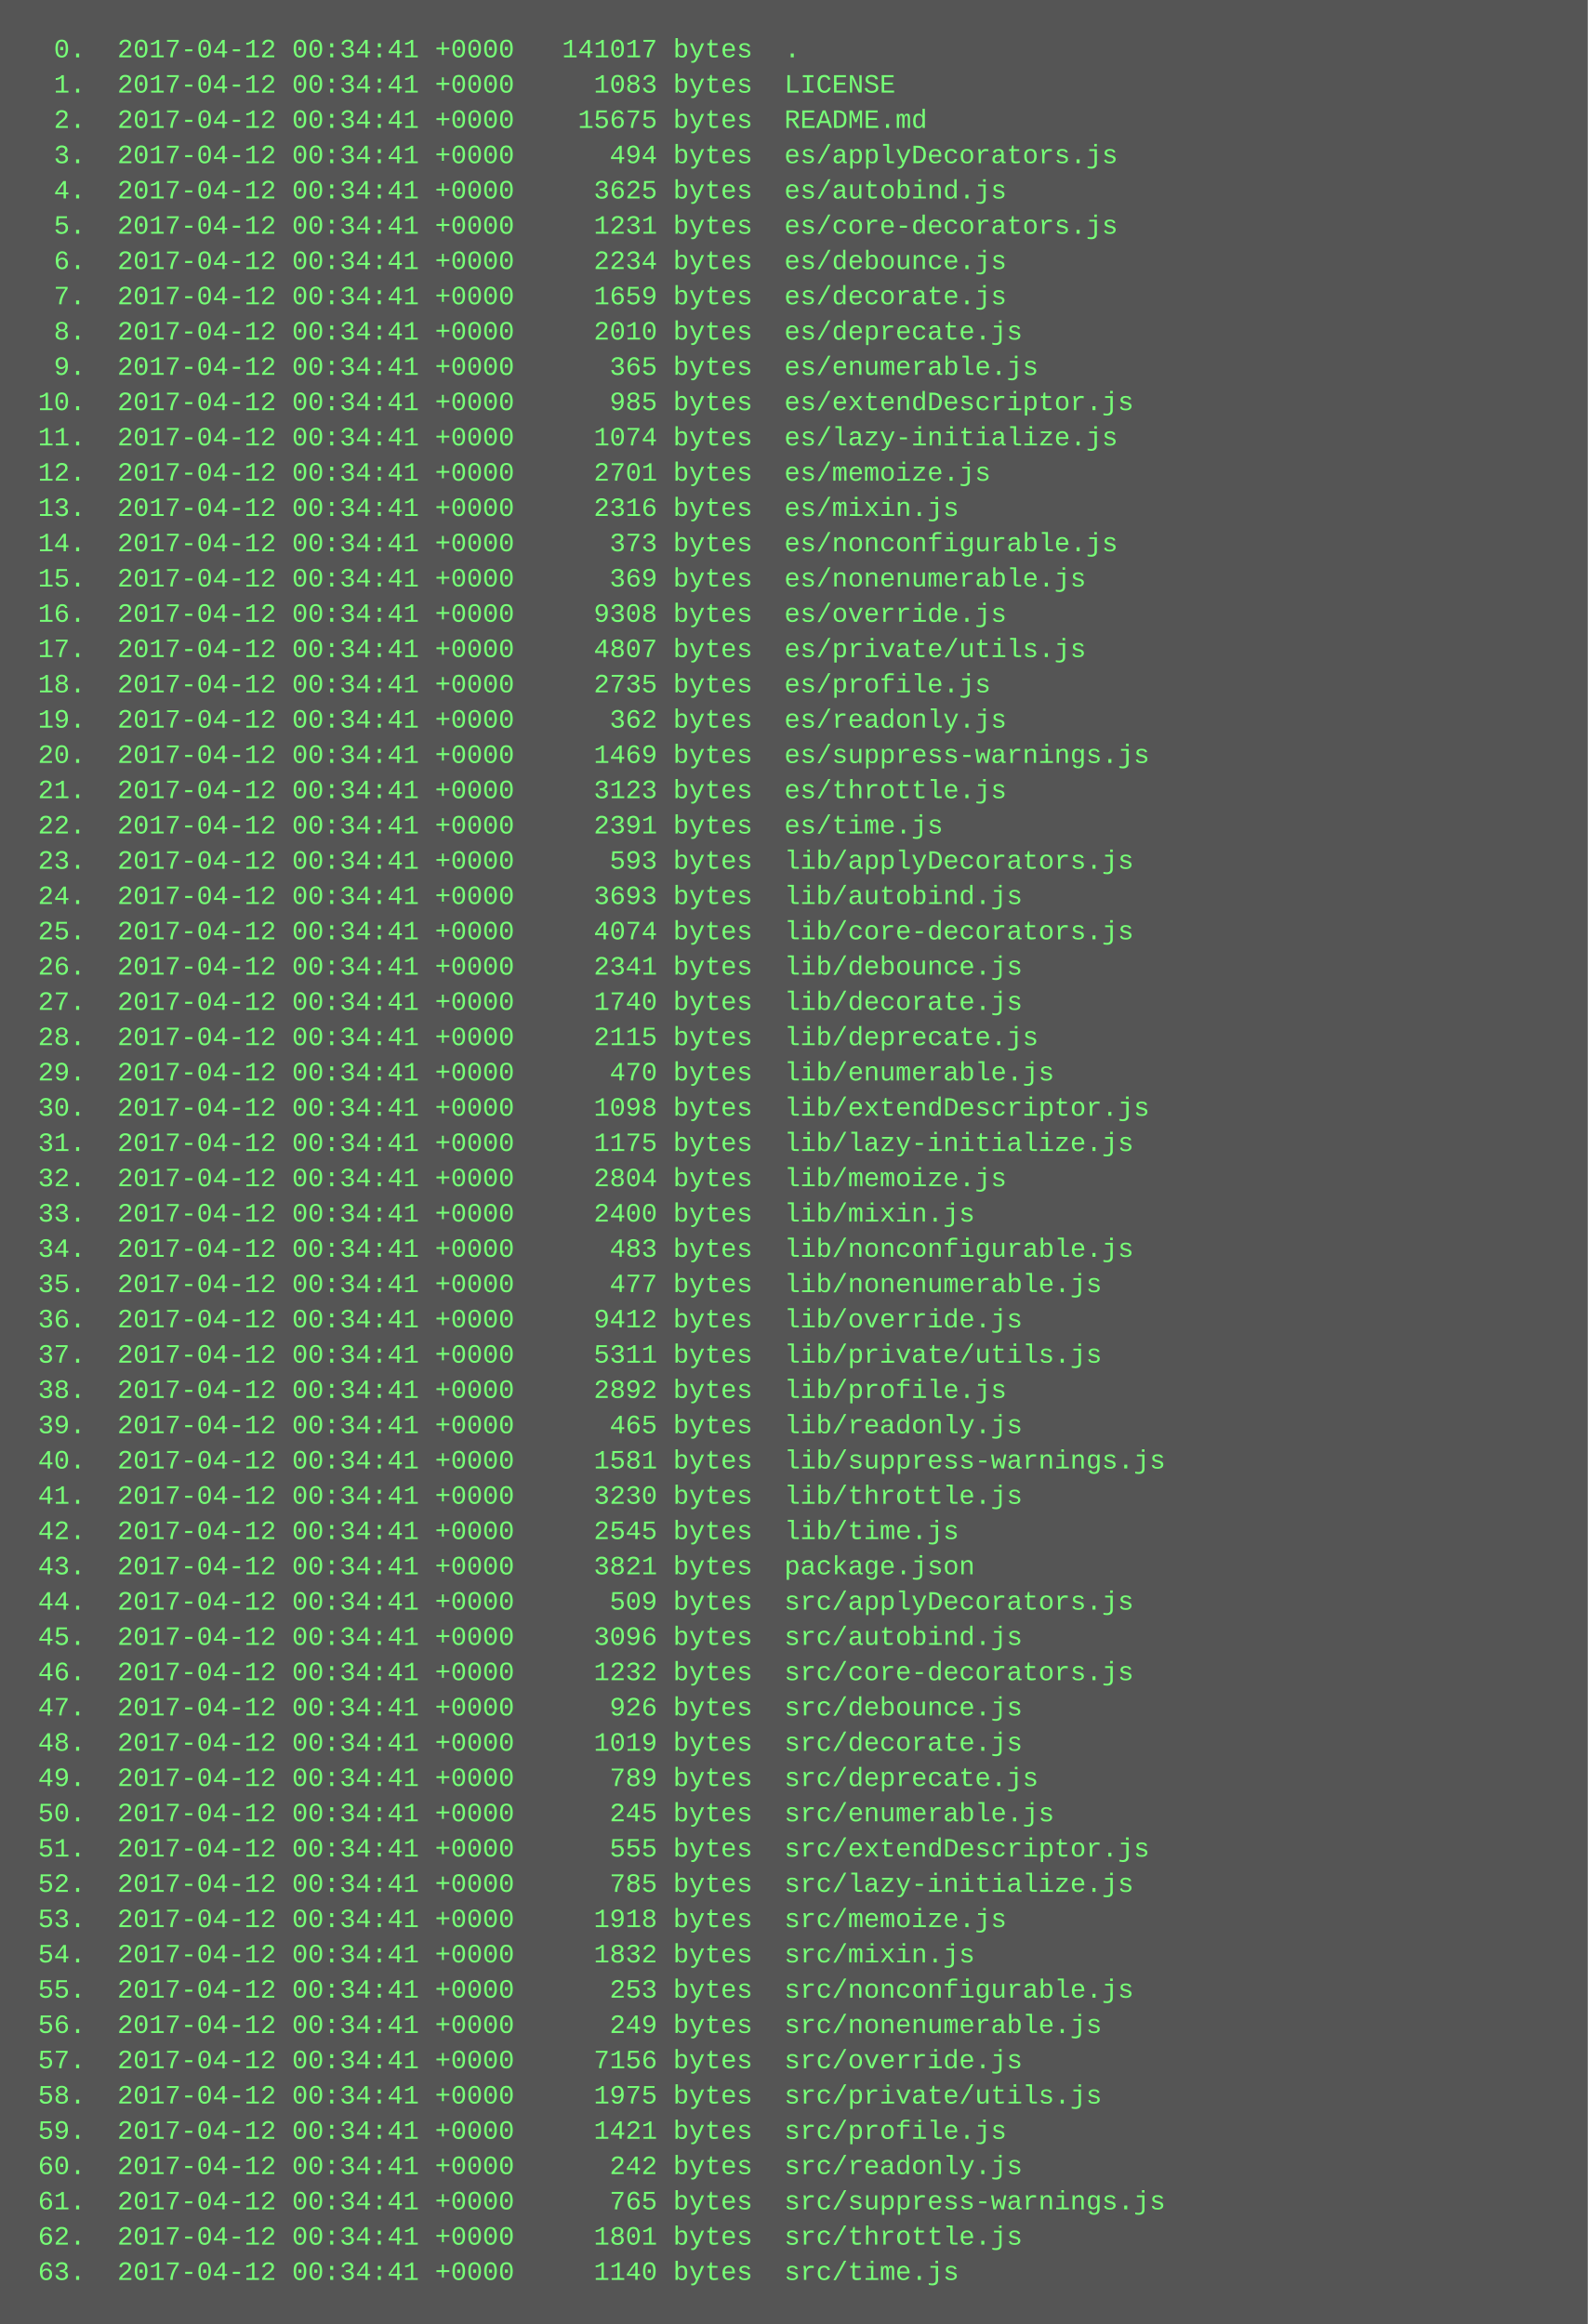
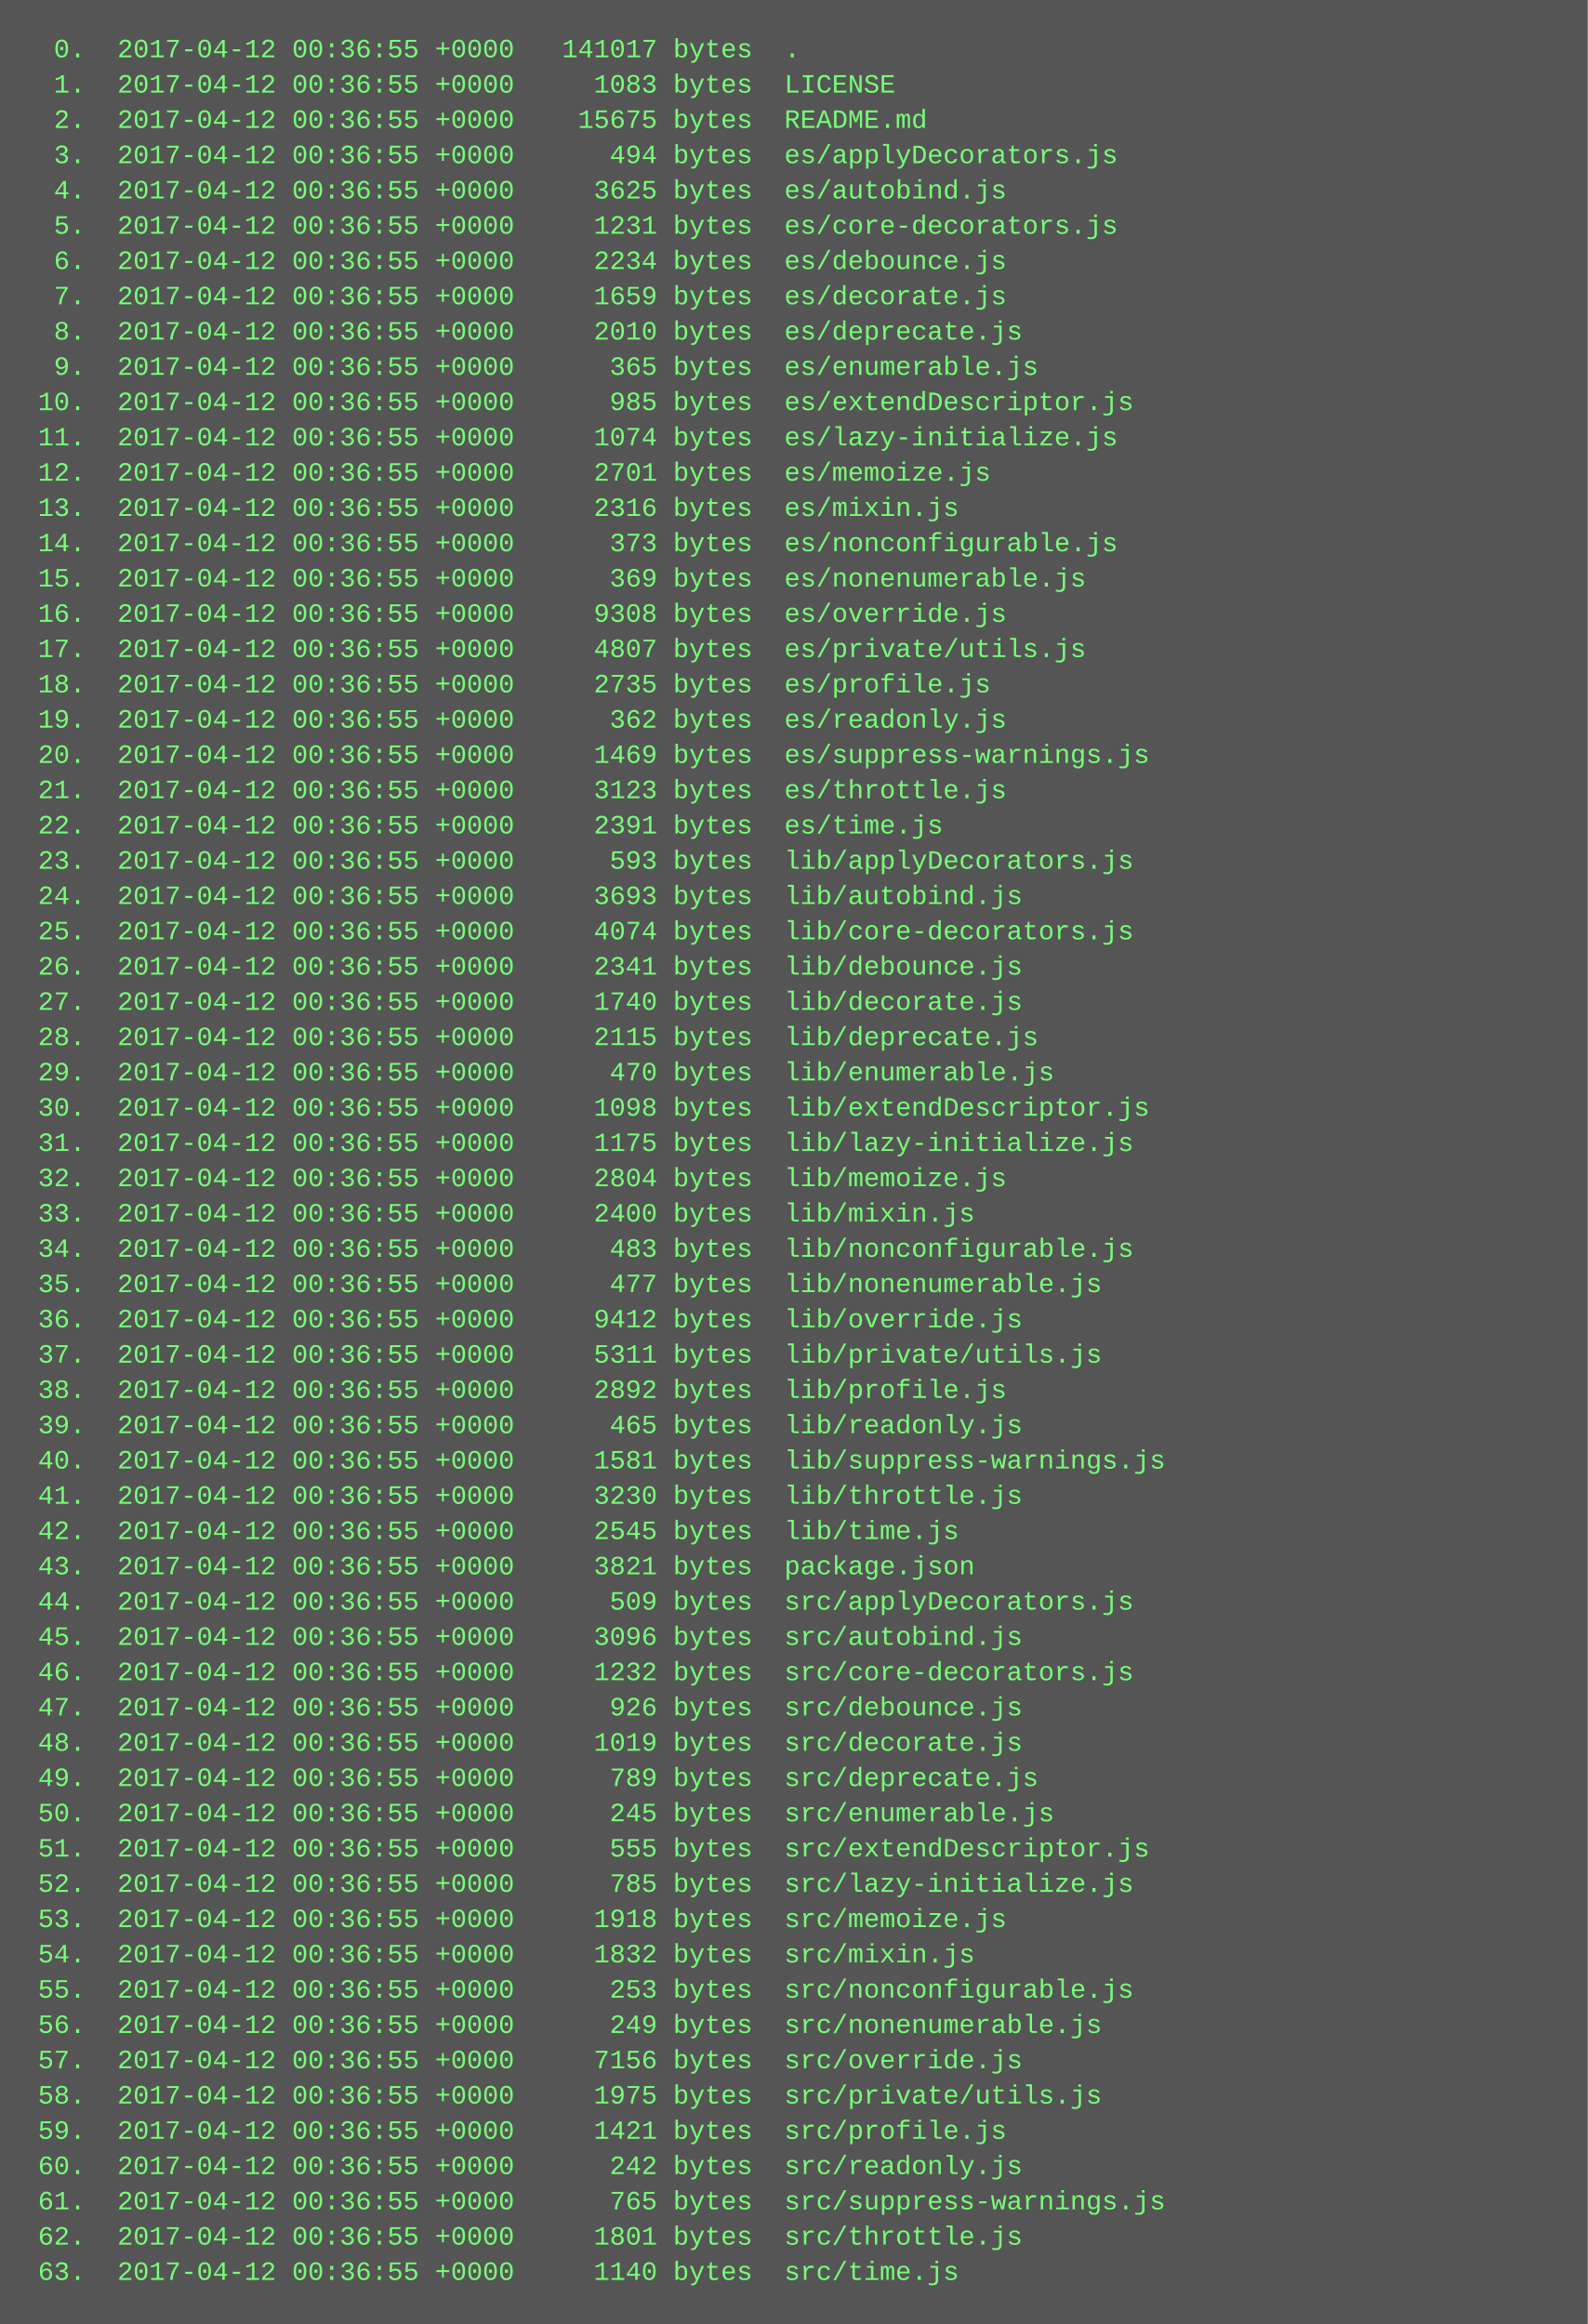
<svg xmlns="http://www.w3.org/2000/svg" height="1054" width="720">
  <rect height="1054" fill="#555" width="720" />
  <text fill="#7f7" font-family="Courier New" font-size="12" xml:space="preserve">
-     <tspan x="10" y="26">  0.  2017-04-12 00:34:41 +0000   141017 bytes  .</tspan>
-     <tspan x="10" y="42">  1.  2017-04-12 00:34:41 +0000     1083 bytes  LICENSE</tspan>
-     <tspan x="10" y="58">  2.  2017-04-12 00:34:41 +0000    15675 bytes  README.md</tspan>
-     <tspan x="10" y="74">  3.  2017-04-12 00:34:41 +0000      494 bytes  es/applyDecorators.js</tspan>
-     <tspan x="10" y="90">  4.  2017-04-12 00:34:41 +0000     3625 bytes  es/autobind.js</tspan>
-     <tspan x="10" y="106">  5.  2017-04-12 00:34:41 +0000     1231 bytes  es/core-decorators.js</tspan>
-     <tspan x="10" y="122">  6.  2017-04-12 00:34:41 +0000     2234 bytes  es/debounce.js</tspan>
-     <tspan x="10" y="138">  7.  2017-04-12 00:34:41 +0000     1659 bytes  es/decorate.js</tspan>
-     <tspan x="10" y="154">  8.  2017-04-12 00:34:41 +0000     2010 bytes  es/deprecate.js</tspan>
-     <tspan x="10" y="170">  9.  2017-04-12 00:34:41 +0000      365 bytes  es/enumerable.js</tspan>
-     <tspan x="10" y="186"> 10.  2017-04-12 00:34:41 +0000      985 bytes  es/extendDescriptor.js</tspan>
-     <tspan x="10" y="202"> 11.  2017-04-12 00:34:41 +0000     1074 bytes  es/lazy-initialize.js</tspan>
-     <tspan x="10" y="218"> 12.  2017-04-12 00:34:41 +0000     2701 bytes  es/memoize.js</tspan>
-     <tspan x="10" y="234"> 13.  2017-04-12 00:34:41 +0000     2316 bytes  es/mixin.js</tspan>
-     <tspan x="10" y="250"> 14.  2017-04-12 00:34:41 +0000      373 bytes  es/nonconfigurable.js</tspan>
-     <tspan x="10" y="266"> 15.  2017-04-12 00:34:41 +0000      369 bytes  es/nonenumerable.js</tspan>
-     <tspan x="10" y="282"> 16.  2017-04-12 00:34:41 +0000     9308 bytes  es/override.js</tspan>
-     <tspan x="10" y="298"> 17.  2017-04-12 00:34:41 +0000     4807 bytes  es/private/utils.js</tspan>
-     <tspan x="10" y="314"> 18.  2017-04-12 00:34:41 +0000     2735 bytes  es/profile.js</tspan>
-     <tspan x="10" y="330"> 19.  2017-04-12 00:34:41 +0000      362 bytes  es/readonly.js</tspan>
-     <tspan x="10" y="346"> 20.  2017-04-12 00:34:41 +0000     1469 bytes  es/suppress-warnings.js</tspan>
-     <tspan x="10" y="362"> 21.  2017-04-12 00:34:41 +0000     3123 bytes  es/throttle.js</tspan>
-     <tspan x="10" y="378"> 22.  2017-04-12 00:34:41 +0000     2391 bytes  es/time.js</tspan>
-     <tspan x="10" y="394"> 23.  2017-04-12 00:34:41 +0000      593 bytes  lib/applyDecorators.js</tspan>
-     <tspan x="10" y="410"> 24.  2017-04-12 00:34:41 +0000     3693 bytes  lib/autobind.js</tspan>
-     <tspan x="10" y="426"> 25.  2017-04-12 00:34:41 +0000     4074 bytes  lib/core-decorators.js</tspan>
-     <tspan x="10" y="442"> 26.  2017-04-12 00:34:41 +0000     2341 bytes  lib/debounce.js</tspan>
-     <tspan x="10" y="458"> 27.  2017-04-12 00:34:41 +0000     1740 bytes  lib/decorate.js</tspan>
-     <tspan x="10" y="474"> 28.  2017-04-12 00:34:41 +0000     2115 bytes  lib/deprecate.js</tspan>
-     <tspan x="10" y="490"> 29.  2017-04-12 00:34:41 +0000      470 bytes  lib/enumerable.js</tspan>
-     <tspan x="10" y="506"> 30.  2017-04-12 00:34:41 +0000     1098 bytes  lib/extendDescriptor.js</tspan>
-     <tspan x="10" y="522"> 31.  2017-04-12 00:34:41 +0000     1175 bytes  lib/lazy-initialize.js</tspan>
-     <tspan x="10" y="538"> 32.  2017-04-12 00:34:41 +0000     2804 bytes  lib/memoize.js</tspan>
-     <tspan x="10" y="554"> 33.  2017-04-12 00:34:41 +0000     2400 bytes  lib/mixin.js</tspan>
-     <tspan x="10" y="570"> 34.  2017-04-12 00:34:41 +0000      483 bytes  lib/nonconfigurable.js</tspan>
-     <tspan x="10" y="586"> 35.  2017-04-12 00:34:41 +0000      477 bytes  lib/nonenumerable.js</tspan>
-     <tspan x="10" y="602"> 36.  2017-04-12 00:34:41 +0000     9412 bytes  lib/override.js</tspan>
-     <tspan x="10" y="618"> 37.  2017-04-12 00:34:41 +0000     5311 bytes  lib/private/utils.js</tspan>
-     <tspan x="10" y="634"> 38.  2017-04-12 00:34:41 +0000     2892 bytes  lib/profile.js</tspan>
-     <tspan x="10" y="650"> 39.  2017-04-12 00:34:41 +0000      465 bytes  lib/readonly.js</tspan>
-     <tspan x="10" y="666"> 40.  2017-04-12 00:34:41 +0000     1581 bytes  lib/suppress-warnings.js</tspan>
-     <tspan x="10" y="682"> 41.  2017-04-12 00:34:41 +0000     3230 bytes  lib/throttle.js</tspan>
-     <tspan x="10" y="698"> 42.  2017-04-12 00:34:41 +0000     2545 bytes  lib/time.js</tspan>
-     <tspan x="10" y="714"> 43.  2017-04-12 00:34:41 +0000     3821 bytes  package.json</tspan>
-     <tspan x="10" y="730"> 44.  2017-04-12 00:34:41 +0000      509 bytes  src/applyDecorators.js</tspan>
-     <tspan x="10" y="746"> 45.  2017-04-12 00:34:41 +0000     3096 bytes  src/autobind.js</tspan>
-     <tspan x="10" y="762"> 46.  2017-04-12 00:34:41 +0000     1232 bytes  src/core-decorators.js</tspan>
-     <tspan x="10" y="778"> 47.  2017-04-12 00:34:41 +0000      926 bytes  src/debounce.js</tspan>
-     <tspan x="10" y="794"> 48.  2017-04-12 00:34:41 +0000     1019 bytes  src/decorate.js</tspan>
-     <tspan x="10" y="810"> 49.  2017-04-12 00:34:41 +0000      789 bytes  src/deprecate.js</tspan>
-     <tspan x="10" y="826"> 50.  2017-04-12 00:34:41 +0000      245 bytes  src/enumerable.js</tspan>
-     <tspan x="10" y="842"> 51.  2017-04-12 00:34:41 +0000      555 bytes  src/extendDescriptor.js</tspan>
-     <tspan x="10" y="858"> 52.  2017-04-12 00:34:41 +0000      785 bytes  src/lazy-initialize.js</tspan>
-     <tspan x="10" y="874"> 53.  2017-04-12 00:34:41 +0000     1918 bytes  src/memoize.js</tspan>
-     <tspan x="10" y="890"> 54.  2017-04-12 00:34:41 +0000     1832 bytes  src/mixin.js</tspan>
-     <tspan x="10" y="906"> 55.  2017-04-12 00:34:41 +0000      253 bytes  src/nonconfigurable.js</tspan>
-     <tspan x="10" y="922"> 56.  2017-04-12 00:34:41 +0000      249 bytes  src/nonenumerable.js</tspan>
-     <tspan x="10" y="938"> 57.  2017-04-12 00:34:41 +0000     7156 bytes  src/override.js</tspan>
-     <tspan x="10" y="954"> 58.  2017-04-12 00:34:41 +0000     1975 bytes  src/private/utils.js</tspan>
-     <tspan x="10" y="970"> 59.  2017-04-12 00:34:41 +0000     1421 bytes  src/profile.js</tspan>
-     <tspan x="10" y="986"> 60.  2017-04-12 00:34:41 +0000      242 bytes  src/readonly.js</tspan>
-     <tspan x="10" y="1002"> 61.  2017-04-12 00:34:41 +0000      765 bytes  src/suppress-warnings.js</tspan>
-     <tspan x="10" y="1018"> 62.  2017-04-12 00:34:41 +0000     1801 bytes  src/throttle.js</tspan>
-     <tspan x="10" y="1034"> 63.  2017-04-12 00:34:41 +0000     1140 bytes  src/time.js</tspan>
+     <tspan x="10" y="26">  0.  2017-04-12 00:36:55 +0000   141017 bytes  .</tspan>
+     <tspan x="10" y="42">  1.  2017-04-12 00:36:55 +0000     1083 bytes  LICENSE</tspan>
+     <tspan x="10" y="58">  2.  2017-04-12 00:36:55 +0000    15675 bytes  README.md</tspan>
+     <tspan x="10" y="74">  3.  2017-04-12 00:36:55 +0000      494 bytes  es/applyDecorators.js</tspan>
+     <tspan x="10" y="90">  4.  2017-04-12 00:36:55 +0000     3625 bytes  es/autobind.js</tspan>
+     <tspan x="10" y="106">  5.  2017-04-12 00:36:55 +0000     1231 bytes  es/core-decorators.js</tspan>
+     <tspan x="10" y="122">  6.  2017-04-12 00:36:55 +0000     2234 bytes  es/debounce.js</tspan>
+     <tspan x="10" y="138">  7.  2017-04-12 00:36:55 +0000     1659 bytes  es/decorate.js</tspan>
+     <tspan x="10" y="154">  8.  2017-04-12 00:36:55 +0000     2010 bytes  es/deprecate.js</tspan>
+     <tspan x="10" y="170">  9.  2017-04-12 00:36:55 +0000      365 bytes  es/enumerable.js</tspan>
+     <tspan x="10" y="186"> 10.  2017-04-12 00:36:55 +0000      985 bytes  es/extendDescriptor.js</tspan>
+     <tspan x="10" y="202"> 11.  2017-04-12 00:36:55 +0000     1074 bytes  es/lazy-initialize.js</tspan>
+     <tspan x="10" y="218"> 12.  2017-04-12 00:36:55 +0000     2701 bytes  es/memoize.js</tspan>
+     <tspan x="10" y="234"> 13.  2017-04-12 00:36:55 +0000     2316 bytes  es/mixin.js</tspan>
+     <tspan x="10" y="250"> 14.  2017-04-12 00:36:55 +0000      373 bytes  es/nonconfigurable.js</tspan>
+     <tspan x="10" y="266"> 15.  2017-04-12 00:36:55 +0000      369 bytes  es/nonenumerable.js</tspan>
+     <tspan x="10" y="282"> 16.  2017-04-12 00:36:55 +0000     9308 bytes  es/override.js</tspan>
+     <tspan x="10" y="298"> 17.  2017-04-12 00:36:55 +0000     4807 bytes  es/private/utils.js</tspan>
+     <tspan x="10" y="314"> 18.  2017-04-12 00:36:55 +0000     2735 bytes  es/profile.js</tspan>
+     <tspan x="10" y="330"> 19.  2017-04-12 00:36:55 +0000      362 bytes  es/readonly.js</tspan>
+     <tspan x="10" y="346"> 20.  2017-04-12 00:36:55 +0000     1469 bytes  es/suppress-warnings.js</tspan>
+     <tspan x="10" y="362"> 21.  2017-04-12 00:36:55 +0000     3123 bytes  es/throttle.js</tspan>
+     <tspan x="10" y="378"> 22.  2017-04-12 00:36:55 +0000     2391 bytes  es/time.js</tspan>
+     <tspan x="10" y="394"> 23.  2017-04-12 00:36:55 +0000      593 bytes  lib/applyDecorators.js</tspan>
+     <tspan x="10" y="410"> 24.  2017-04-12 00:36:55 +0000     3693 bytes  lib/autobind.js</tspan>
+     <tspan x="10" y="426"> 25.  2017-04-12 00:36:55 +0000     4074 bytes  lib/core-decorators.js</tspan>
+     <tspan x="10" y="442"> 26.  2017-04-12 00:36:55 +0000     2341 bytes  lib/debounce.js</tspan>
+     <tspan x="10" y="458"> 27.  2017-04-12 00:36:55 +0000     1740 bytes  lib/decorate.js</tspan>
+     <tspan x="10" y="474"> 28.  2017-04-12 00:36:55 +0000     2115 bytes  lib/deprecate.js</tspan>
+     <tspan x="10" y="490"> 29.  2017-04-12 00:36:55 +0000      470 bytes  lib/enumerable.js</tspan>
+     <tspan x="10" y="506"> 30.  2017-04-12 00:36:55 +0000     1098 bytes  lib/extendDescriptor.js</tspan>
+     <tspan x="10" y="522"> 31.  2017-04-12 00:36:55 +0000     1175 bytes  lib/lazy-initialize.js</tspan>
+     <tspan x="10" y="538"> 32.  2017-04-12 00:36:55 +0000     2804 bytes  lib/memoize.js</tspan>
+     <tspan x="10" y="554"> 33.  2017-04-12 00:36:55 +0000     2400 bytes  lib/mixin.js</tspan>
+     <tspan x="10" y="570"> 34.  2017-04-12 00:36:55 +0000      483 bytes  lib/nonconfigurable.js</tspan>
+     <tspan x="10" y="586"> 35.  2017-04-12 00:36:55 +0000      477 bytes  lib/nonenumerable.js</tspan>
+     <tspan x="10" y="602"> 36.  2017-04-12 00:36:55 +0000     9412 bytes  lib/override.js</tspan>
+     <tspan x="10" y="618"> 37.  2017-04-12 00:36:55 +0000     5311 bytes  lib/private/utils.js</tspan>
+     <tspan x="10" y="634"> 38.  2017-04-12 00:36:55 +0000     2892 bytes  lib/profile.js</tspan>
+     <tspan x="10" y="650"> 39.  2017-04-12 00:36:55 +0000      465 bytes  lib/readonly.js</tspan>
+     <tspan x="10" y="666"> 40.  2017-04-12 00:36:55 +0000     1581 bytes  lib/suppress-warnings.js</tspan>
+     <tspan x="10" y="682"> 41.  2017-04-12 00:36:55 +0000     3230 bytes  lib/throttle.js</tspan>
+     <tspan x="10" y="698"> 42.  2017-04-12 00:36:55 +0000     2545 bytes  lib/time.js</tspan>
+     <tspan x="10" y="714"> 43.  2017-04-12 00:36:55 +0000     3821 bytes  package.json</tspan>
+     <tspan x="10" y="730"> 44.  2017-04-12 00:36:55 +0000      509 bytes  src/applyDecorators.js</tspan>
+     <tspan x="10" y="746"> 45.  2017-04-12 00:36:55 +0000     3096 bytes  src/autobind.js</tspan>
+     <tspan x="10" y="762"> 46.  2017-04-12 00:36:55 +0000     1232 bytes  src/core-decorators.js</tspan>
+     <tspan x="10" y="778"> 47.  2017-04-12 00:36:55 +0000      926 bytes  src/debounce.js</tspan>
+     <tspan x="10" y="794"> 48.  2017-04-12 00:36:55 +0000     1019 bytes  src/decorate.js</tspan>
+     <tspan x="10" y="810"> 49.  2017-04-12 00:36:55 +0000      789 bytes  src/deprecate.js</tspan>
+     <tspan x="10" y="826"> 50.  2017-04-12 00:36:55 +0000      245 bytes  src/enumerable.js</tspan>
+     <tspan x="10" y="842"> 51.  2017-04-12 00:36:55 +0000      555 bytes  src/extendDescriptor.js</tspan>
+     <tspan x="10" y="858"> 52.  2017-04-12 00:36:55 +0000      785 bytes  src/lazy-initialize.js</tspan>
+     <tspan x="10" y="874"> 53.  2017-04-12 00:36:55 +0000     1918 bytes  src/memoize.js</tspan>
+     <tspan x="10" y="890"> 54.  2017-04-12 00:36:55 +0000     1832 bytes  src/mixin.js</tspan>
+     <tspan x="10" y="906"> 55.  2017-04-12 00:36:55 +0000      253 bytes  src/nonconfigurable.js</tspan>
+     <tspan x="10" y="922"> 56.  2017-04-12 00:36:55 +0000      249 bytes  src/nonenumerable.js</tspan>
+     <tspan x="10" y="938"> 57.  2017-04-12 00:36:55 +0000     7156 bytes  src/override.js</tspan>
+     <tspan x="10" y="954"> 58.  2017-04-12 00:36:55 +0000     1975 bytes  src/private/utils.js</tspan>
+     <tspan x="10" y="970"> 59.  2017-04-12 00:36:55 +0000     1421 bytes  src/profile.js</tspan>
+     <tspan x="10" y="986"> 60.  2017-04-12 00:36:55 +0000      242 bytes  src/readonly.js</tspan>
+     <tspan x="10" y="1002"> 61.  2017-04-12 00:36:55 +0000      765 bytes  src/suppress-warnings.js</tspan>
+     <tspan x="10" y="1018"> 62.  2017-04-12 00:36:55 +0000     1801 bytes  src/throttle.js</tspan>
+     <tspan x="10" y="1034"> 63.  2017-04-12 00:36:55 +0000     1140 bytes  src/time.js</tspan>
  </text>
</svg>
